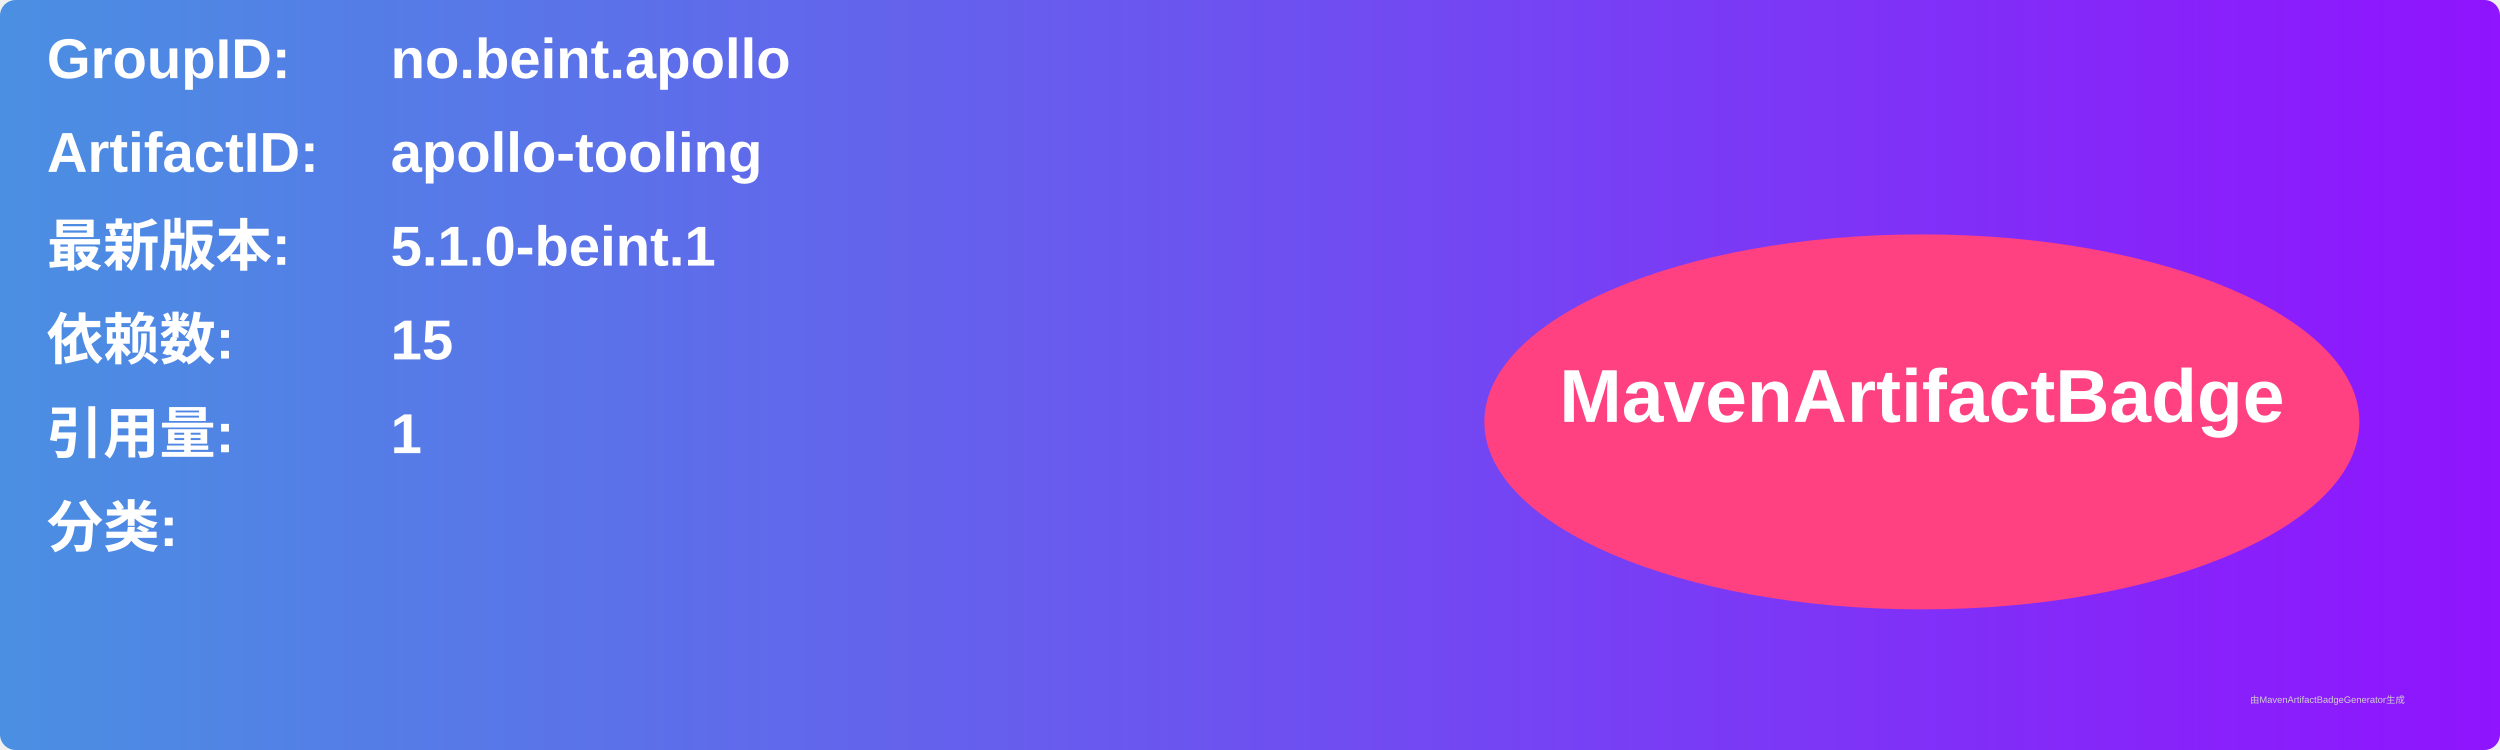
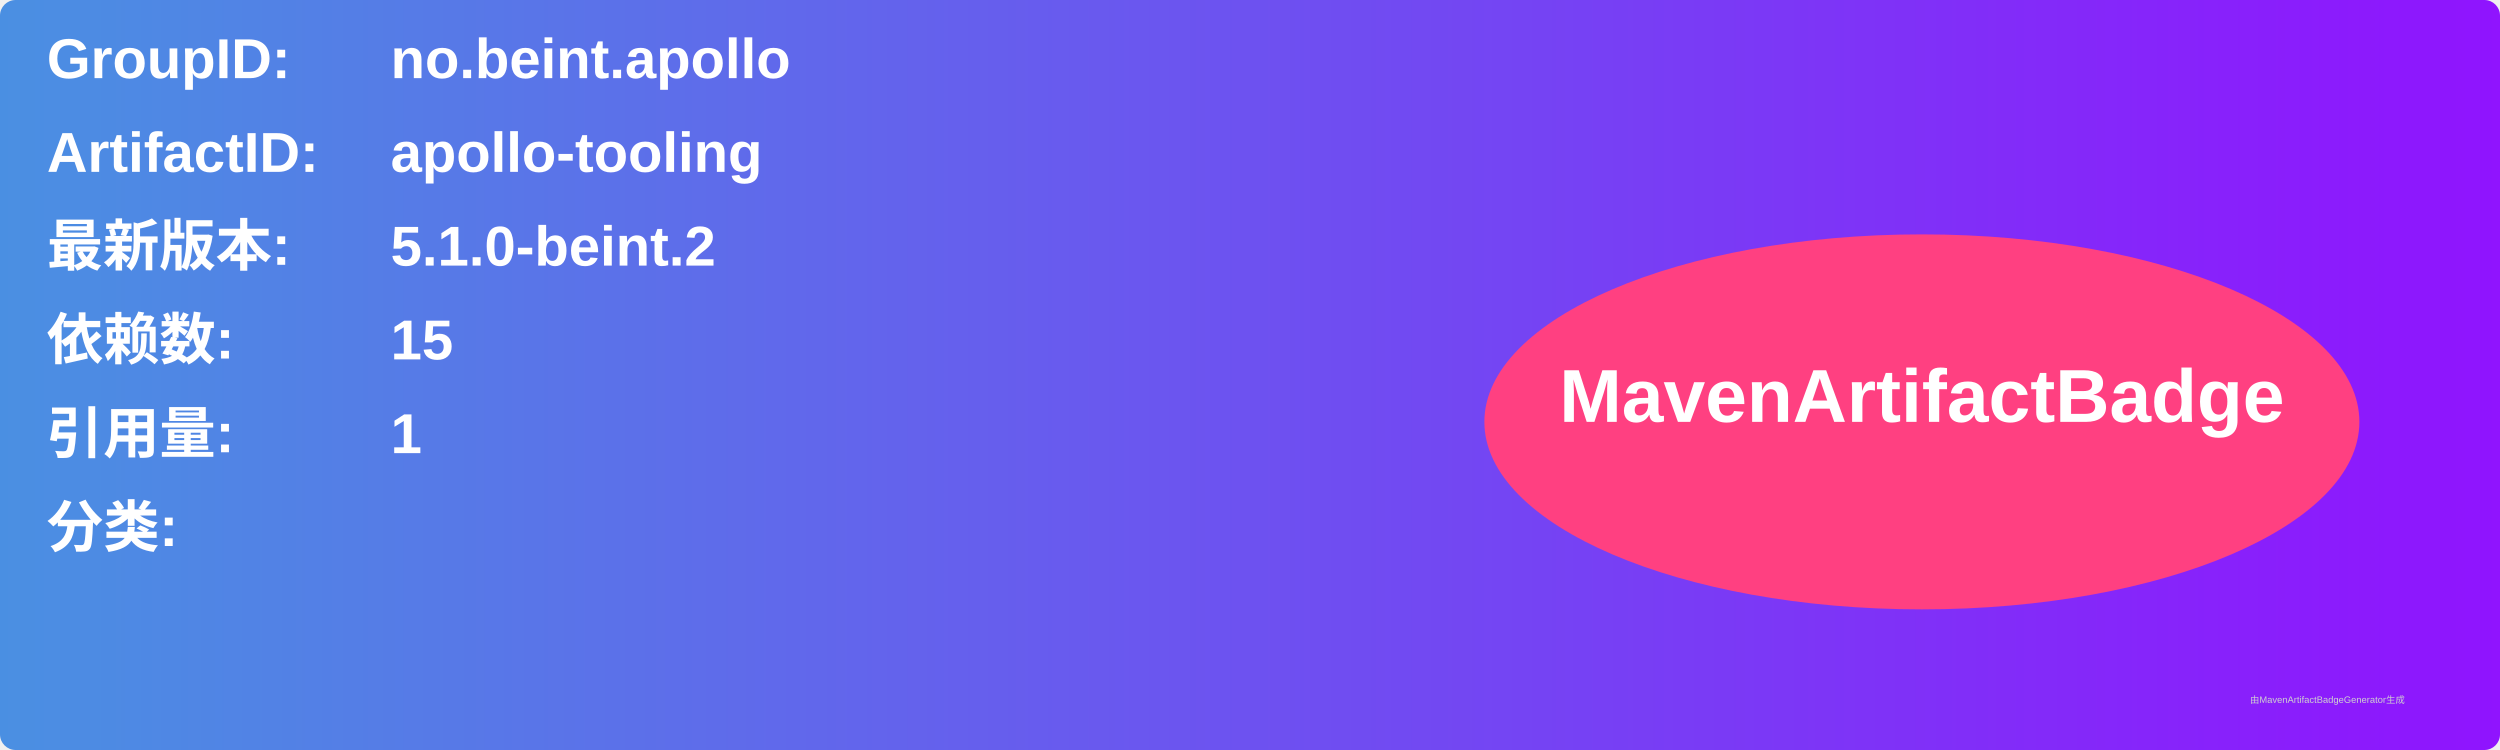
<svg xmlns="http://www.w3.org/2000/svg" width="800" height="240" viewBox="0 0 800 240">
  <linearGradient id="grad" x1="0%" y1="0%" x2="100%" y2="0%">
    <stop offset="0%" stop-color="#4a90e2" />
    <stop offset="100%" stop-color="#9013fe" />
  </linearGradient>
  <rect width="100%" height="100%" rx="5" ry="5" fill="url(#grad)" />
  <g transform="translate(15, 15)">
    <text x="0" y="10" font-family="Arial" font-size="18" fill="white" font-weight="bold" width="260">GroupID:</text>
    <text x="110" y="10" font-family="Arial" font-size="18" fill="white" font-weight="bold" width="460">no.beint.apollo</text>
    <text x="0" y="40" font-family="Arial" font-size="18" fill="white" font-weight="bold" width="260">ArtifactID:</text>
    <text x="110" y="40" font-family="Arial" font-size="18" fill="white" font-weight="bold" width="460">apollo-tooling</text>
    <text x="0" y="70" font-family="Arial" font-size="18" fill="white" font-weight="bold">最新版本:</text>
    <text x="110" y="70" font-family="Arial" font-size="18" fill="white" font-weight="bold">
-       <tspan font-weight="bold">5.1.0-beint.1</tspan>
+       <tspan font-weight="bold">5.1.0-beint.2</tspan>
    </text>
    <text x="0" y="100" font-family="Arial" font-size="18" fill="white" font-weight="bold">依赖数: </text>
    <text x="110" y="100" font-family="Arial" font-size="18" fill="white">
      <tspan font-weight="bold">15</tspan>
    </text>
    <text x="0" y="130" font-family="Arial" font-size="18" fill="white" font-weight="bold">引用量: </text>
    <text x="110" y="130" font-family="Arial" font-size="18" fill="white">
      <tspan font-weight="bold">1</tspan>
    </text>
    <text x="0" y="160" font-family="Arial" font-size="18" fill="white" font-weight="bold">分类:</text>
    <text x="10" y="190" font-family="Arial" font-size="10" fill="white">
      <tspan font-weight="bold" />
    </text>
    <ellipse cx="600" cy="120" rx="140" ry="60" fill="#ff4081" />
    <text x="600" y="120" text-anchor="middle" font-family="Arial" font-size="24" fill="white" font-weight="bold">MavenArtifactBadge</text>
  </g>
  <text x="720" y="225" font-family="Arial" font-size="3" fill="#d0d0d0">由MavenArtifactBadgeGenerator生成</text>
</svg>
